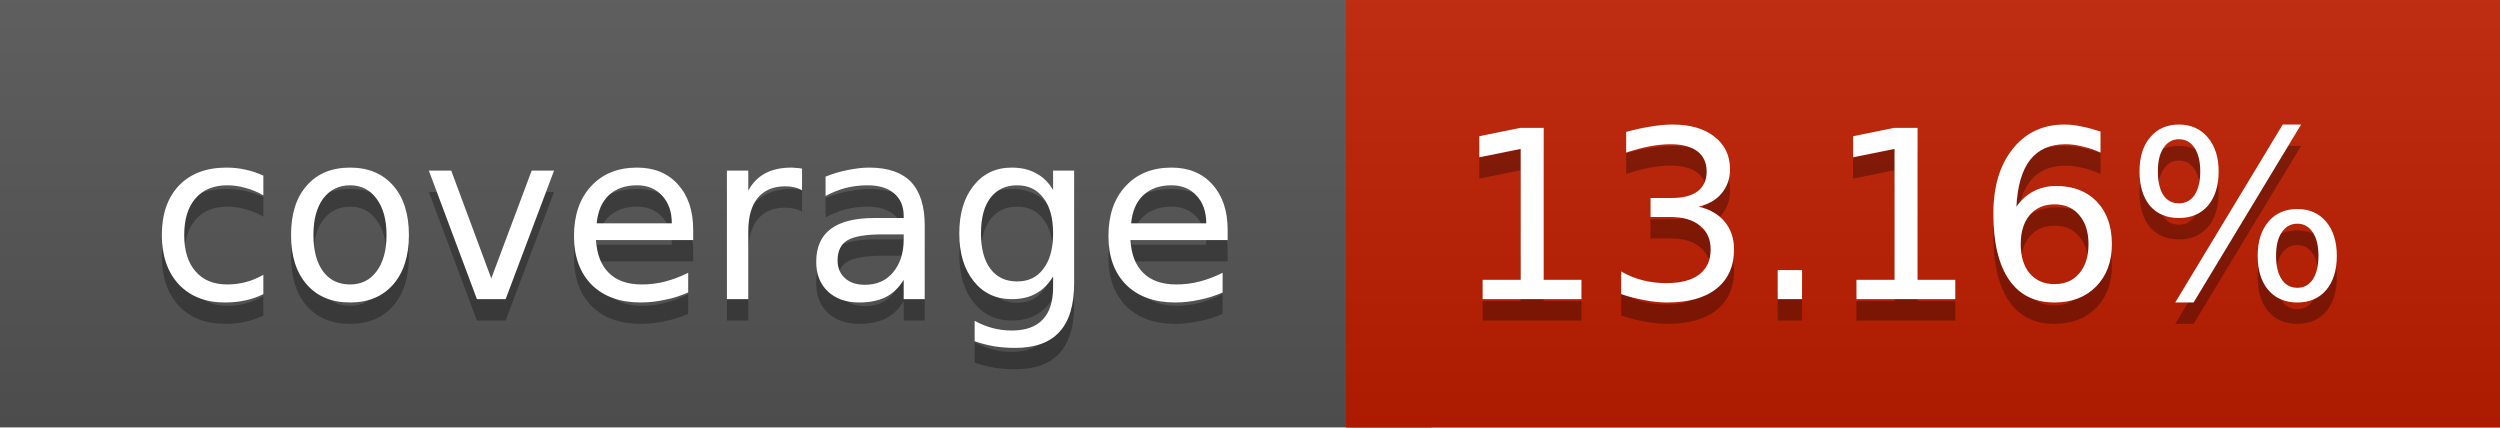
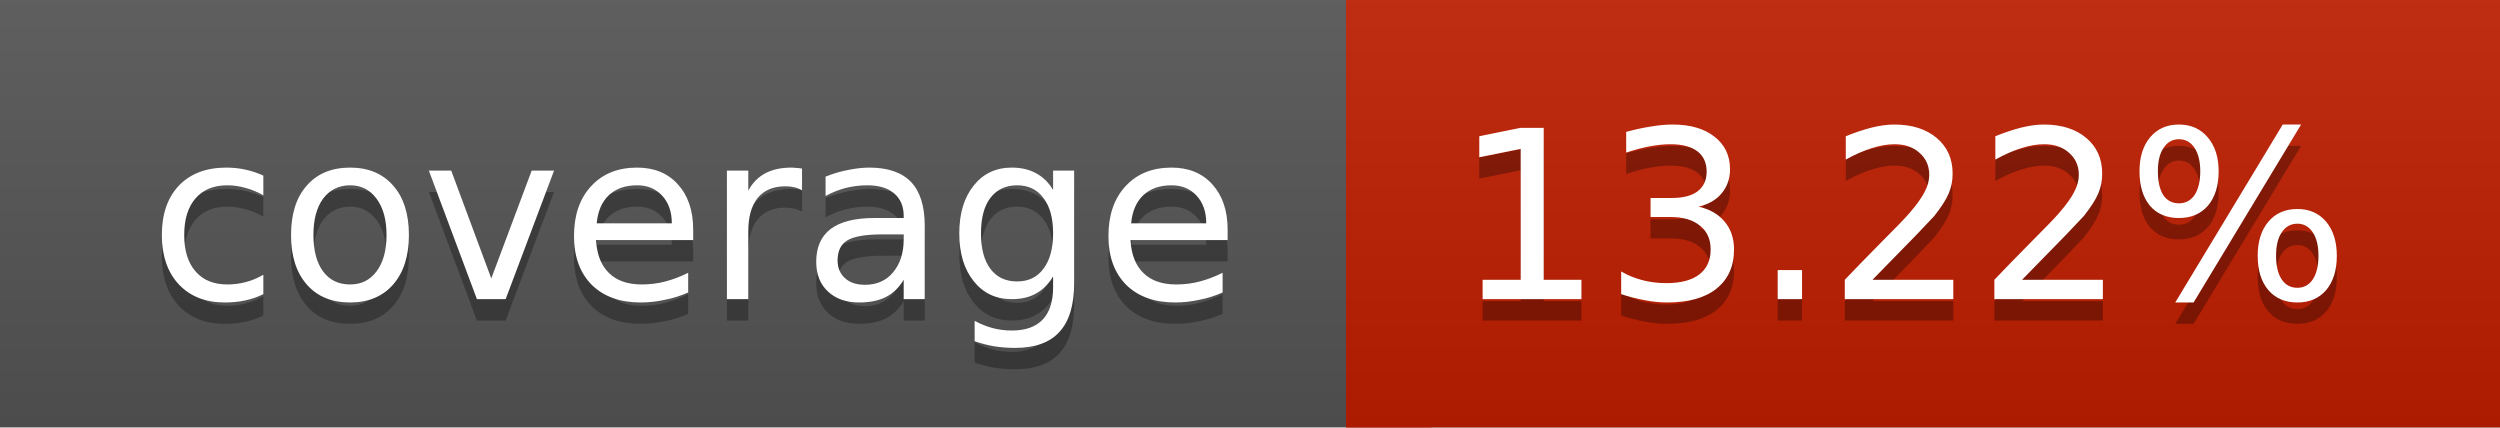
<svg xmlns="http://www.w3.org/2000/svg" width="117" height="20">
  <linearGradient id="a" x2="0" y2="100%">
    <stop offset="0" stop-color="#bbb" stop-opacity=".1" />
    <stop offset="1" stop-opacity=".1" />
  </linearGradient>
  <rect rx="0" width="117" height="20" fill="#555" />
  <rect rx="0" x="63" width="54" height="20" fill="#c01d00" />
  <path fill="#c01d00" d="M63 0h4v20h-4z" />
  <rect rx="0" width="117" height="20" fill="url(#a)" />
  <g fill="#fff" text-anchor="middle" font-family="DejaVu Sans,Verdana,Geneva,sans-serif" font-size="11">
    <text x="32.5" y="15" fill="#010101" fill-opacity=".3">coverage</text>
    <text x="32.5" y="14">coverage</text>
-     <text x="89" y="15" fill="#010101" fill-opacity=".3">13.16%</text>
-     <text x="89" y="14">13.16%</text>
+     <text x="89" y="15" fill="#010101" fill-opacity=".3">13.22%</text>
+     <text x="89" y="14">13.22%</text>
  </g>
</svg>
